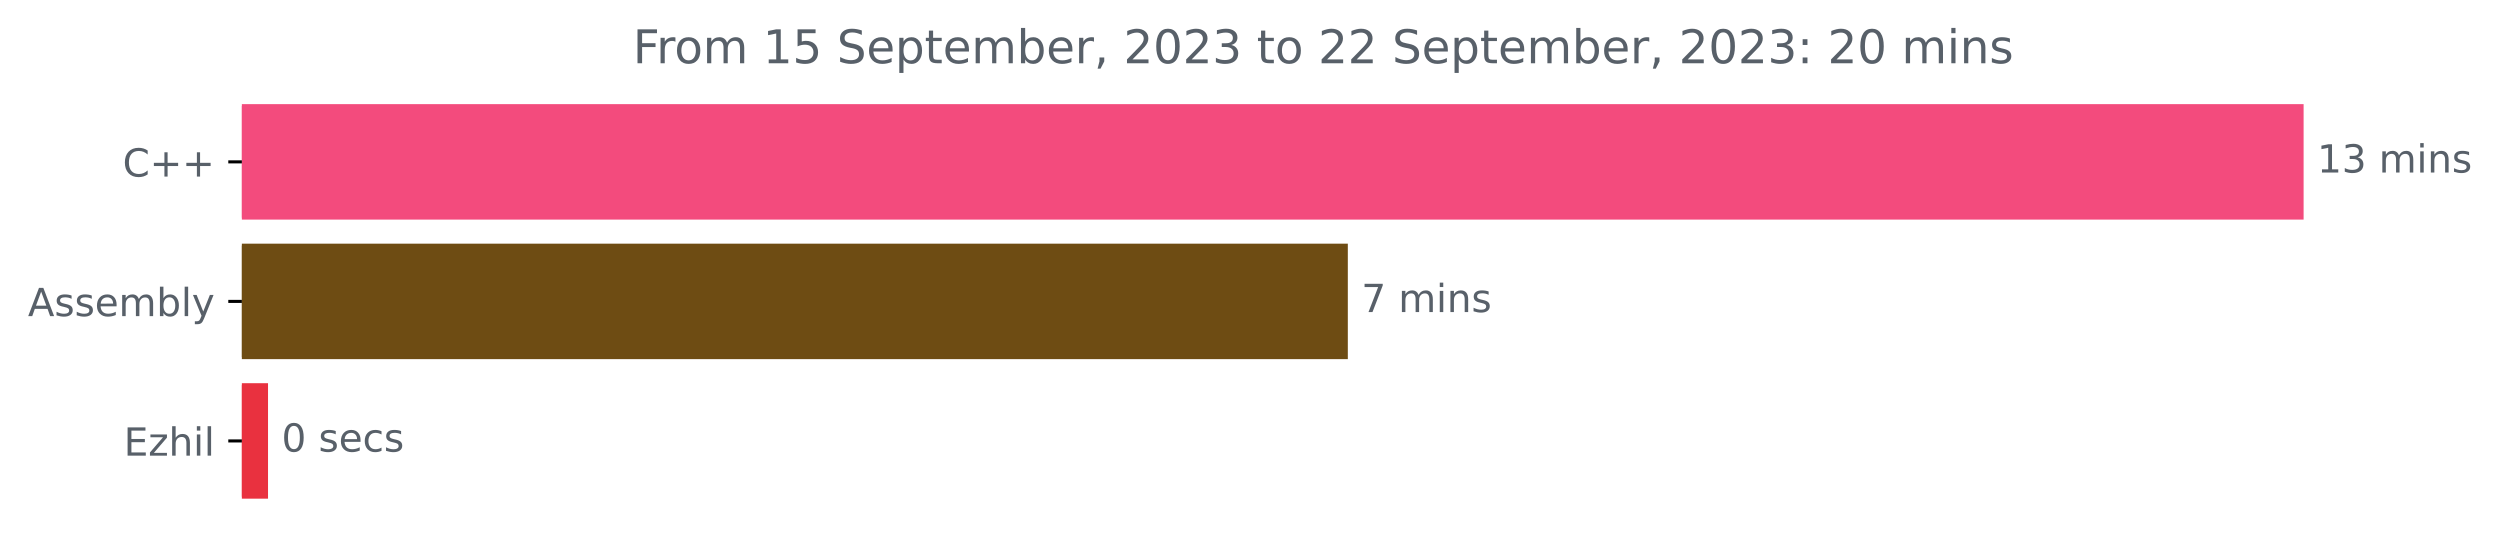
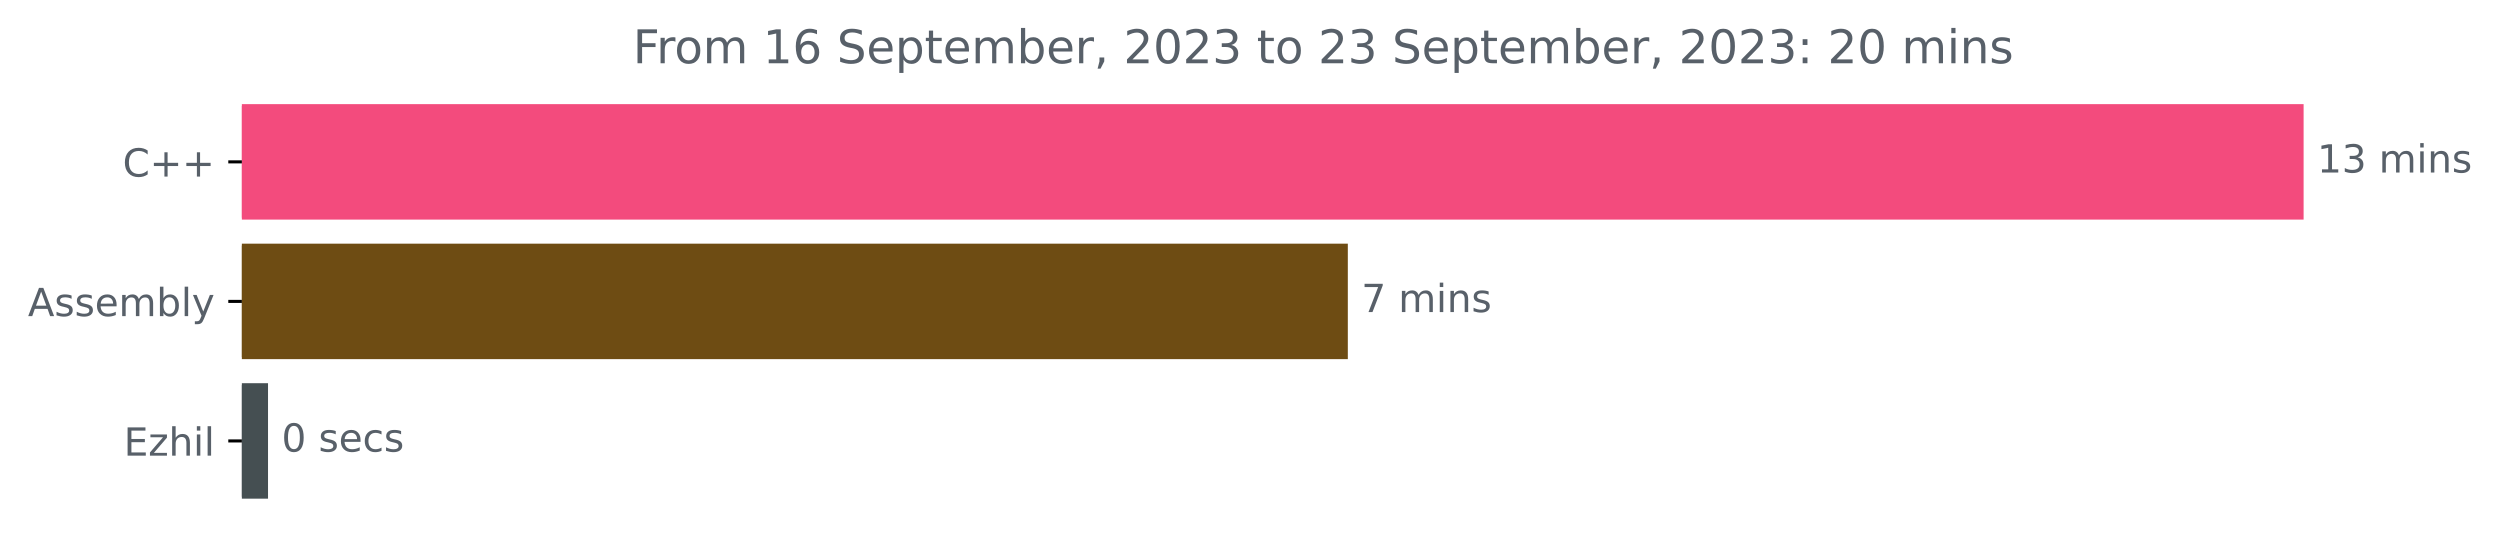
<svg xmlns="http://www.w3.org/2000/svg" xmlns:xlink="http://www.w3.org/1999/xlink" width="644.996pt" height="140.398pt" viewBox="0 0 644.996 140.398" version="1.1">
  <defs>
    <style type="text/css">*{stroke-linejoin: round; stroke-linecap: butt}</style>
  </defs>
  <g id="figure_1">
    <g id="patch_1">
      <path d="M 0 140.398  L 644.996 140.398  L 644.996 0  L 0 0  L 0 140.398  z " style="fill: none" />
    </g>
    <g id="axes_1">
      <g id="patch_2">
-         <path d="M 62.398 27.358  L 593.827 27.358  L 593.827 56.158  L 62.398 56.158  z " clip-path="url(#p4591251314)" style="fill: #f34b7d; stroke: #f34b7d; stroke-linejoin: miter" />
+         <path d="M 62.398 27.358  L 593.827 27.358  L 593.827 56.158  L 62.398 56.158  z " clip-path="url(#pc5f6f7edde)" style="fill: #f34b7d; stroke: #f34b7d; stroke-linejoin: miter" />
      </g>
      <g id="patch_3">
-         <path d="M 62.398 63.358  L 347.236 63.358  L 347.236 92.158  L 62.398 92.158  z " clip-path="url(#p4591251314)" style="fill: #6e4c13; stroke: #6e4c13; stroke-linejoin: miter" />
+         <path d="M 62.398 63.358  L 347.236 63.358  L 347.236 92.158  L 62.398 92.158  z " clip-path="url(#pc5f6f7edde)" style="fill: #6e4c13; stroke: #6e4c13; stroke-linejoin: miter" />
      </g>
      <g id="patch_4">
-         <path d="M 62.398 99.358  L 68.65 99.358  L 68.65 128.158  L 62.398 128.158  z " clip-path="url(#p4591251314)" style="fill: #e9313f; stroke: #e9313f; stroke-linejoin: miter" />
+         <path d="M 62.398 99.358  L 68.65 99.358  L 68.65 128.158  L 62.398 128.158  z " clip-path="url(#pc5f6f7edde)" style="fill: #454f52; stroke: #454f52; stroke-linejoin: miter" />
      </g>
      <g id="matplotlib.axis_1" />
      <g id="matplotlib.axis_2">
        <g id="ytick_1">
          <g id="line2d_1">
            <defs>
-               <path id="m9dd7e7a549" d="M 0 0  L -3.5 0  " style="stroke: #000000; stroke-width: 0.8" />
+               <path id="mfae286b91b" d="M 0 0  L -3.5 0  " style="stroke: #000000; stroke-width: 0.8" />
            </defs>
            <g>
-               <use xlink:href="#m9dd7e7a549" x="62.398" y="41.758" style="stroke: #000000; stroke-width: 0.8" />
+               <use xlink:href="#mfae286b91b" x="62.398" y="41.758" style="stroke: #000000; stroke-width: 0.8" />
            </g>
          </g>
          <g id="text_1">
            <g style="fill: #586069" transform="translate(31.65625 45.55734)scale(0.1 -0.1)">
              <defs>
                <path id="DejaVuSans-43" d="M 4122 4306  L 4122 3641  Q 3803 3938 3442 4084  Q 3081 4231 2675 4231  Q 1875 4231 1450 3742  Q 1025 3253 1025 2328  Q 1025 1406 1450 917  Q 1875 428 2675 428  Q 3081 428 3442 575  Q 3803 722 4122 1019  L 4122 359  Q 3791 134 3420 21  Q 3050 -91 2638 -91  Q 1578 -91 968 557  Q 359 1206 359 2328  Q 359 3453 968 4101  Q 1578 4750 2638 4750  Q 3056 4750 3426 4639  Q 3797 4528 4122 4306  z " transform="scale(0.015625)" />
                <path id="DejaVuSans-2b" d="M 2944 4013  L 2944 2272  L 4684 2272  L 4684 1741  L 2944 1741  L 2944 0  L 2419 0  L 2419 1741  L 678 1741  L 678 2272  L 2419 2272  L 2419 4013  L 2944 4013  z " transform="scale(0.015625)" />
              </defs>
              <use xlink:href="#DejaVuSans-43" />
              <use xlink:href="#DejaVuSans-2b" x="69.824" />
              <use xlink:href="#DejaVuSans-2b" x="153.613" />
            </g>
          </g>
        </g>
        <g id="ytick_2">
          <g id="line2d_2">
            <g>
-               <use xlink:href="#m9dd7e7a549" x="62.398" y="77.758" style="stroke: #000000; stroke-width: 0.8" />
+               <use xlink:href="#mfae286b91b" x="62.398" y="77.758" style="stroke: #000000; stroke-width: 0.8" />
            </g>
          </g>
          <g id="text_2">
            <g style="fill: #586069" transform="translate(7.2 81.55734)scale(0.1 -0.1)">
              <defs>
                <path id="DejaVuSans-41" d="M 2188 4044  L 1331 1722  L 3047 1722  L 2188 4044  z M 1831 4666  L 2547 4666  L 4325 0  L 3669 0  L 3244 1197  L 1141 1197  L 716 0  L 50 0  L 1831 4666  z " transform="scale(0.015625)" />
                <path id="DejaVuSans-73" d="M 2834 3397  L 2834 2853  Q 2591 2978 2328 3040  Q 2066 3103 1784 3103  Q 1356 3103 1142 2972  Q 928 2841 928 2578  Q 928 2378 1081 2264  Q 1234 2150 1697 2047  L 1894 2003  Q 2506 1872 2764 1633  Q 3022 1394 3022 966  Q 3022 478 2636 193  Q 2250 -91 1575 -91  Q 1294 -91 989 -36  Q 684 19 347 128  L 347 722  Q 666 556 975 473  Q 1284 391 1588 391  Q 1994 391 2212 530  Q 2431 669 2431 922  Q 2431 1156 2273 1281  Q 2116 1406 1581 1522  L 1381 1569  Q 847 1681 609 1914  Q 372 2147 372 2553  Q 372 3047 722 3315  Q 1072 3584 1716 3584  Q 2034 3584 2315 3537  Q 2597 3491 2834 3397  z " transform="scale(0.015625)" />
                <path id="DejaVuSans-65" d="M 3597 1894  L 3597 1613  L 953 1613  Q 991 1019 1311 708  Q 1631 397 2203 397  Q 2534 397 2845 478  Q 3156 559 3463 722  L 3463 178  Q 3153 47 2828 -22  Q 2503 -91 2169 -91  Q 1331 -91 842 396  Q 353 884 353 1716  Q 353 2575 817 3079  Q 1281 3584 2069 3584  Q 2775 3584 3186 3129  Q 3597 2675 3597 1894  z M 3022 2063  Q 3016 2534 2758 2815  Q 2500 3097 2075 3097  Q 1594 3097 1305 2825  Q 1016 2553 972 2059  L 3022 2063  z " transform="scale(0.015625)" />
                <path id="DejaVuSans-6d" d="M 3328 2828  Q 3544 3216 3844 3400  Q 4144 3584 4550 3584  Q 5097 3584 5394 3201  Q 5691 2819 5691 2113  L 5691 0  L 5113 0  L 5113 2094  Q 5113 2597 4934 2840  Q 4756 3084 4391 3084  Q 3944 3084 3684 2787  Q 3425 2491 3425 1978  L 3425 0  L 2847 0  L 2847 2094  Q 2847 2600 2669 2842  Q 2491 3084 2119 3084  Q 1678 3084 1418 2786  Q 1159 2488 1159 1978  L 1159 0  L 581 0  L 581 3500  L 1159 3500  L 1159 2956  Q 1356 3278 1631 3431  Q 1906 3584 2284 3584  Q 2666 3584 2933 3390  Q 3200 3197 3328 2828  z " transform="scale(0.015625)" />
                <path id="DejaVuSans-62" d="M 3116 1747  Q 3116 2381 2855 2742  Q 2594 3103 2138 3103  Q 1681 3103 1420 2742  Q 1159 2381 1159 1747  Q 1159 1113 1420 752  Q 1681 391 2138 391  Q 2594 391 2855 752  Q 3116 1113 3116 1747  z M 1159 2969  Q 1341 3281 1617 3432  Q 1894 3584 2278 3584  Q 2916 3584 3314 3078  Q 3713 2572 3713 1747  Q 3713 922 3314 415  Q 2916 -91 2278 -91  Q 1894 -91 1617 61  Q 1341 213 1159 525  L 1159 0  L 581 0  L 581 4863  L 1159 4863  L 1159 2969  z " transform="scale(0.015625)" />
                <path id="DejaVuSans-6c" d="M 603 4863  L 1178 4863  L 1178 0  L 603 0  L 603 4863  z " transform="scale(0.015625)" />
                <path id="DejaVuSans-79" d="M 2059 -325  Q 1816 -950 1584 -1140  Q 1353 -1331 966 -1331  L 506 -1331  L 506 -850  L 844 -850  Q 1081 -850 1212 -737  Q 1344 -625 1503 -206  L 1606 56  L 191 3500  L 800 3500  L 1894 763  L 2988 3500  L 3597 3500  L 2059 -325  z " transform="scale(0.015625)" />
              </defs>
              <use xlink:href="#DejaVuSans-41" />
              <use xlink:href="#DejaVuSans-73" x="68.408" />
              <use xlink:href="#DejaVuSans-73" x="120.508" />
              <use xlink:href="#DejaVuSans-65" x="172.607" />
              <use xlink:href="#DejaVuSans-6d" x="234.131" />
              <use xlink:href="#DejaVuSans-62" x="331.543" />
              <use xlink:href="#DejaVuSans-6c" x="395.02" />
              <use xlink:href="#DejaVuSans-79" x="422.803" />
            </g>
          </g>
        </g>
        <g id="ytick_3">
          <g id="line2d_3">
            <g>
-               <use xlink:href="#m9dd7e7a549" x="62.398" y="113.758" style="stroke: #000000; stroke-width: 0.8" />
+               <use xlink:href="#mfae286b91b" x="62.398" y="113.758" style="stroke: #000000; stroke-width: 0.8" />
            </g>
          </g>
          <g id="text_3">
            <g style="fill: #586069" transform="translate(31.9375 117.5573)scale(0.1 -0.1)">
              <defs>
                <path id="DejaVuSans-45" d="M 628 4666  L 3578 4666  L 3578 4134  L 1259 4134  L 1259 2753  L 3481 2753  L 3481 2222  L 1259 2222  L 1259 531  L 3634 531  L 3634 0  L 628 0  L 628 4666  z " transform="scale(0.015625)" />
                <path id="DejaVuSans-7a" d="M 353 3500  L 3084 3500  L 3084 2975  L 922 459  L 3084 459  L 3084 0  L 275 0  L 275 525  L 2438 3041  L 353 3041  L 353 3500  z " transform="scale(0.015625)" />
                <path id="DejaVuSans-68" d="M 3513 2113  L 3513 0  L 2938 0  L 2938 2094  Q 2938 2591 2744 2837  Q 2550 3084 2163 3084  Q 1697 3084 1428 2787  Q 1159 2491 1159 1978  L 1159 0  L 581 0  L 581 4863  L 1159 4863  L 1159 2956  Q 1366 3272 1645 3428  Q 1925 3584 2291 3584  Q 2894 3584 3203 3211  Q 3513 2838 3513 2113  z " transform="scale(0.015625)" />
                <path id="DejaVuSans-69" d="M 603 3500  L 1178 3500  L 1178 0  L 603 0  L 603 3500  z M 603 4863  L 1178 4863  L 1178 4134  L 603 4134  L 603 4863  z " transform="scale(0.015625)" />
              </defs>
              <use xlink:href="#DejaVuSans-45" />
              <use xlink:href="#DejaVuSans-7a" x="63.184" />
              <use xlink:href="#DejaVuSans-68" x="115.674" />
              <use xlink:href="#DejaVuSans-69" x="179.053" />
              <use xlink:href="#DejaVuSans-6c" x="206.836" />
            </g>
          </g>
        </g>
      </g>
      <g id="text_4">
        <g style="fill: #586069" transform="translate(597.827 44.5175)scale(0.1 -0.1)">
          <defs>
            <path id="DejaVuSans-31" d="M 794 531  L 1825 531  L 1825 4091  L 703 3866  L 703 4441  L 1819 4666  L 2450 4666  L 2450 531  L 3481 531  L 3481 0  L 794 0  L 794 531  z " transform="scale(0.015625)" />
            <path id="DejaVuSans-33" d="M 2597 2516  Q 3050 2419 3304 2112  Q 3559 1806 3559 1356  Q 3559 666 3084 287  Q 2609 -91 1734 -91  Q 1441 -91 1130 -33  Q 819 25 488 141  L 488 750  Q 750 597 1062 519  Q 1375 441 1716 441  Q 2309 441 2620 675  Q 2931 909 2931 1356  Q 2931 1769 2642 2001  Q 2353 2234 1838 2234  L 1294 2234  L 1294 2753  L 1863 2753  Q 2328 2753 2575 2939  Q 2822 3125 2822 3475  Q 2822 3834 2567 4026  Q 2313 4219 1838 4219  Q 1578 4219 1281 4162  Q 984 4106 628 3988  L 628 4550  Q 988 4650 1302 4700  Q 1616 4750 1894 4750  Q 2613 4750 3031 4423  Q 3450 4097 3450 3541  Q 3450 3153 3228 2886  Q 3006 2619 2597 2516  z " transform="scale(0.015625)" />
            <path id="DejaVuSans-20" transform="scale(0.015625)" />
            <path id="DejaVuSans-6e" d="M 3513 2113  L 3513 0  L 2938 0  L 2938 2094  Q 2938 2591 2744 2837  Q 2550 3084 2163 3084  Q 1697 3084 1428 2787  Q 1159 2491 1159 1978  L 1159 0  L 581 0  L 581 3500  L 1159 3500  L 1159 2956  Q 1366 3272 1645 3428  Q 1925 3584 2291 3584  Q 2894 3584 3203 3211  Q 3513 2838 3513 2113  z " transform="scale(0.015625)" />
          </defs>
          <use xlink:href="#DejaVuSans-31" />
          <use xlink:href="#DejaVuSans-33" x="63.623" />
          <use xlink:href="#DejaVuSans-20" x="127.246" />
          <use xlink:href="#DejaVuSans-6d" x="159.033" />
          <use xlink:href="#DejaVuSans-69" x="256.445" />
          <use xlink:href="#DejaVuSans-6e" x="284.229" />
          <use xlink:href="#DejaVuSans-73" x="347.607" />
        </g>
      </g>
      <g id="text_5">
        <g style="fill: #586069" transform="translate(351.2363 80.5175)scale(0.1 -0.1)">
          <defs>
            <path id="DejaVuSans-37" d="M 525 4666  L 3525 4666  L 3525 4397  L 1831 0  L 1172 0  L 2766 4134  L 525 4134  L 525 4666  z " transform="scale(0.015625)" />
          </defs>
          <use xlink:href="#DejaVuSans-37" />
          <use xlink:href="#DejaVuSans-20" x="63.623" />
          <use xlink:href="#DejaVuSans-6d" x="95.41" />
          <use xlink:href="#DejaVuSans-69" x="192.822" />
          <use xlink:href="#DejaVuSans-6e" x="220.605" />
          <use xlink:href="#DejaVuSans-73" x="283.984" />
        </g>
      </g>
      <g id="text_6">
        <g style="fill: #586069" transform="translate(72.64957 116.5175)scale(0.1 -0.1)">
          <defs>
            <path id="DejaVuSans-30" d="M 2034 4250  Q 1547 4250 1301 3770  Q 1056 3291 1056 2328  Q 1056 1369 1301 889  Q 1547 409 2034 409  Q 2525 409 2770 889  Q 3016 1369 3016 2328  Q 3016 3291 2770 3770  Q 2525 4250 2034 4250  z M 2034 4750  Q 2819 4750 3233 4129  Q 3647 3509 3647 2328  Q 3647 1150 3233 529  Q 2819 -91 2034 -91  Q 1250 -91 836 529  Q 422 1150 422 2328  Q 422 3509 836 4129  Q 1250 4750 2034 4750  z " transform="scale(0.015625)" />
            <path id="DejaVuSans-63" d="M 3122 3366  L 3122 2828  Q 2878 2963 2633 3030  Q 2388 3097 2138 3097  Q 1578 3097 1268 2742  Q 959 2388 959 1747  Q 959 1106 1268 751  Q 1578 397 2138 397  Q 2388 397 2633 464  Q 2878 531 3122 666  L 3122 134  Q 2881 22 2623 -34  Q 2366 -91 2075 -91  Q 1284 -91 818 406  Q 353 903 353 1747  Q 353 2603 823 3093  Q 1294 3584 2113 3584  Q 2378 3584 2631 3529  Q 2884 3475 3122 3366  z " transform="scale(0.015625)" />
          </defs>
          <use xlink:href="#DejaVuSans-30" />
          <use xlink:href="#DejaVuSans-20" x="63.623" />
          <use xlink:href="#DejaVuSans-73" x="95.41" />
          <use xlink:href="#DejaVuSans-65" x="147.51" />
          <use xlink:href="#DejaVuSans-63" x="209.033" />
          <use xlink:href="#DejaVuSans-73" x="264.014" />
        </g>
      </g>
      <g id="text_7">
        <g style="fill: #586069" transform="translate(163.2988 16.31812)scale(0.12 -0.12)">
          <defs>
            <path id="DejaVuSans-46" d="M 628 4666  L 3309 4666  L 3309 4134  L 1259 4134  L 1259 2759  L 3109 2759  L 3109 2228  L 1259 2228  L 1259 0  L 628 0  L 628 4666  z " transform="scale(0.015625)" />
            <path id="DejaVuSans-72" d="M 2631 2963  Q 2534 3019 2420 3045  Q 2306 3072 2169 3072  Q 1681 3072 1420 2755  Q 1159 2438 1159 1844  L 1159 0  L 581 0  L 581 3500  L 1159 3500  L 1159 2956  Q 1341 3275 1631 3429  Q 1922 3584 2338 3584  Q 2397 3584 2469 3576  Q 2541 3569 2628 3553  L 2631 2963  z " transform="scale(0.015625)" />
            <path id="DejaVuSans-6f" d="M 1959 3097  Q 1497 3097 1228 2736  Q 959 2375 959 1747  Q 959 1119 1226 758  Q 1494 397 1959 397  Q 2419 397 2687 759  Q 2956 1122 2956 1747  Q 2956 2369 2687 2733  Q 2419 3097 1959 3097  z M 1959 3584  Q 2709 3584 3137 3096  Q 3566 2609 3566 1747  Q 3566 888 3137 398  Q 2709 -91 1959 -91  Q 1206 -91 779 398  Q 353 888 353 1747  Q 353 2609 779 3096  Q 1206 3584 1959 3584  z " transform="scale(0.015625)" />
-             <path id="DejaVuSans-35" d="M 691 4666  L 3169 4666  L 3169 4134  L 1269 4134  L 1269 2991  Q 1406 3038 1543 3061  Q 1681 3084 1819 3084  Q 2600 3084 3056 2656  Q 3513 2228 3513 1497  Q 3513 744 3044 326  Q 2575 -91 1722 -91  Q 1428 -91 1123 -41  Q 819 9 494 109  L 494 744  Q 775 591 1075 516  Q 1375 441 1709 441  Q 2250 441 2565 725  Q 2881 1009 2881 1497  Q 2881 1984 2565 2268  Q 2250 2553 1709 2553  Q 1456 2553 1204 2497  Q 953 2441 691 2322  L 691 4666  z " transform="scale(0.015625)" />
+             <path id="DejaVuSans-36" d="M 2113 2584  Q 1688 2584 1439 2293  Q 1191 2003 1191 1497  Q 1191 994 1439 701  Q 1688 409 2113 409  Q 2538 409 2786 701  Q 3034 994 3034 1497  Q 3034 2003 2786 2293  Q 2538 2584 2113 2584  z M 3366 4563  L 3366 3988  Q 3128 4100 2886 4159  Q 2644 4219 2406 4219  Q 1781 4219 1451 3797  Q 1122 3375 1075 2522  Q 1259 2794 1537 2939  Q 1816 3084 2150 3084  Q 2853 3084 3261 2657  Q 3669 2231 3669 1497  Q 3669 778 3244 343  Q 2819 -91 2113 -91  Q 1303 -91 875 529  Q 447 1150 447 2328  Q 447 3434 972 4092  Q 1497 4750 2381 4750  Q 2619 4750 2861 4703  Q 3103 4656 3366 4563  z " transform="scale(0.015625)" />
            <path id="DejaVuSans-53" d="M 3425 4513  L 3425 3897  Q 3066 4069 2747 4153  Q 2428 4238 2131 4238  Q 1616 4238 1336 4038  Q 1056 3838 1056 3469  Q 1056 3159 1242 3001  Q 1428 2844 1947 2747  L 2328 2669  Q 3034 2534 3370 2195  Q 3706 1856 3706 1288  Q 3706 609 3251 259  Q 2797 -91 1919 -91  Q 1588 -91 1214 -16  Q 841 59 441 206  L 441 856  Q 825 641 1194 531  Q 1563 422 1919 422  Q 2459 422 2753 634  Q 3047 847 3047 1241  Q 3047 1584 2836 1778  Q 2625 1972 2144 2069  L 1759 2144  Q 1053 2284 737 2584  Q 422 2884 422 3419  Q 422 4038 858 4394  Q 1294 4750 2059 4750  Q 2388 4750 2728 4690  Q 3069 4631 3425 4513  z " transform="scale(0.015625)" />
            <path id="DejaVuSans-70" d="M 1159 525  L 1159 -1331  L 581 -1331  L 581 3500  L 1159 3500  L 1159 2969  Q 1341 3281 1617 3432  Q 1894 3584 2278 3584  Q 2916 3584 3314 3078  Q 3713 2572 3713 1747  Q 3713 922 3314 415  Q 2916 -91 2278 -91  Q 1894 -91 1617 61  Q 1341 213 1159 525  z M 3116 1747  Q 3116 2381 2855 2742  Q 2594 3103 2138 3103  Q 1681 3103 1420 2742  Q 1159 2381 1159 1747  Q 1159 1113 1420 752  Q 1681 391 2138 391  Q 2594 391 2855 752  Q 3116 1113 3116 1747  z " transform="scale(0.015625)" />
            <path id="DejaVuSans-74" d="M 1172 4494  L 1172 3500  L 2356 3500  L 2356 3053  L 1172 3053  L 1172 1153  Q 1172 725 1289 603  Q 1406 481 1766 481  L 2356 481  L 2356 0  L 1766 0  Q 1100 0 847 248  Q 594 497 594 1153  L 594 3053  L 172 3053  L 172 3500  L 594 3500  L 594 4494  L 1172 4494  z " transform="scale(0.015625)" />
            <path id="DejaVuSans-2c" d="M 750 794  L 1409 794  L 1409 256  L 897 -744  L 494 -744  L 750 256  L 750 794  z " transform="scale(0.015625)" />
            <path id="DejaVuSans-32" d="M 1228 531  L 3431 531  L 3431 0  L 469 0  L 469 531  Q 828 903 1448 1529  Q 2069 2156 2228 2338  Q 2531 2678 2651 2914  Q 2772 3150 2772 3378  Q 2772 3750 2511 3984  Q 2250 4219 1831 4219  Q 1534 4219 1204 4116  Q 875 4013 500 3803  L 500 4441  Q 881 4594 1212 4672  Q 1544 4750 1819 4750  Q 2544 4750 2975 4387  Q 3406 4025 3406 3419  Q 3406 3131 3298 2873  Q 3191 2616 2906 2266  Q 2828 2175 2409 1742  Q 1991 1309 1228 531  z " transform="scale(0.015625)" />
            <path id="DejaVuSans-3a" d="M 750 794  L 1409 794  L 1409 0  L 750 0  L 750 794  z M 750 3309  L 1409 3309  L 1409 2516  L 750 2516  L 750 3309  z " transform="scale(0.015625)" />
          </defs>
          <use xlink:href="#DejaVuSans-46" />
          <use xlink:href="#DejaVuSans-72" x="50.27" />
          <use xlink:href="#DejaVuSans-6f" x="89.133" />
          <use xlink:href="#DejaVuSans-6d" x="150.314" />
          <use xlink:href="#DejaVuSans-20" x="247.727" />
          <use xlink:href="#DejaVuSans-31" x="279.514" />
-           <use xlink:href="#DejaVuSans-35" x="343.137" />
+           <use xlink:href="#DejaVuSans-36" x="343.137" />
          <use xlink:href="#DejaVuSans-20" x="406.76" />
          <use xlink:href="#DejaVuSans-53" x="438.547" />
          <use xlink:href="#DejaVuSans-65" x="502.023" />
          <use xlink:href="#DejaVuSans-70" x="563.547" />
          <use xlink:href="#DejaVuSans-74" x="627.023" />
          <use xlink:href="#DejaVuSans-65" x="666.232" />
          <use xlink:href="#DejaVuSans-6d" x="727.756" />
          <use xlink:href="#DejaVuSans-62" x="825.168" />
          <use xlink:href="#DejaVuSans-65" x="888.645" />
          <use xlink:href="#DejaVuSans-72" x="950.168" />
          <use xlink:href="#DejaVuSans-2c" x="991.281" />
          <use xlink:href="#DejaVuSans-20" x="1023.068" />
          <use xlink:href="#DejaVuSans-32" x="1054.855" />
          <use xlink:href="#DejaVuSans-30" x="1118.479" />
          <use xlink:href="#DejaVuSans-32" x="1182.102" />
          <use xlink:href="#DejaVuSans-33" x="1245.725" />
          <use xlink:href="#DejaVuSans-20" x="1309.348" />
          <use xlink:href="#DejaVuSans-74" x="1341.135" />
          <use xlink:href="#DejaVuSans-6f" x="1380.344" />
          <use xlink:href="#DejaVuSans-20" x="1441.525" />
          <use xlink:href="#DejaVuSans-32" x="1473.312" />
-           <use xlink:href="#DejaVuSans-32" x="1536.936" />
+           <use xlink:href="#DejaVuSans-33" x="1536.936" />
          <use xlink:href="#DejaVuSans-20" x="1600.559" />
          <use xlink:href="#DejaVuSans-53" x="1632.346" />
          <use xlink:href="#DejaVuSans-65" x="1695.822" />
          <use xlink:href="#DejaVuSans-70" x="1757.346" />
          <use xlink:href="#DejaVuSans-74" x="1820.822" />
          <use xlink:href="#DejaVuSans-65" x="1860.031" />
          <use xlink:href="#DejaVuSans-6d" x="1921.555" />
          <use xlink:href="#DejaVuSans-62" x="2018.967" />
          <use xlink:href="#DejaVuSans-65" x="2082.443" />
          <use xlink:href="#DejaVuSans-72" x="2143.967" />
          <use xlink:href="#DejaVuSans-2c" x="2185.08" />
          <use xlink:href="#DejaVuSans-20" x="2216.867" />
          <use xlink:href="#DejaVuSans-32" x="2248.654" />
          <use xlink:href="#DejaVuSans-30" x="2312.277" />
          <use xlink:href="#DejaVuSans-32" x="2375.9" />
          <use xlink:href="#DejaVuSans-33" x="2439.523" />
          <use xlink:href="#DejaVuSans-3a" x="2503.146" />
          <use xlink:href="#DejaVuSans-20" x="2536.838" />
          <use xlink:href="#DejaVuSans-32" x="2568.625" />
          <use xlink:href="#DejaVuSans-30" x="2632.248" />
          <use xlink:href="#DejaVuSans-20" x="2695.871" />
          <use xlink:href="#DejaVuSans-6d" x="2727.658" />
          <use xlink:href="#DejaVuSans-69" x="2825.07" />
          <use xlink:href="#DejaVuSans-6e" x="2852.854" />
          <use xlink:href="#DejaVuSans-73" x="2916.232" />
        </g>
      </g>
    </g>
  </g>
  <defs>
-     <clipPath id="p4591251314">
+     <clipPath id="pc5f6f7edde">
      <rect x="62.398" y="22.318" width="558" height="110.88" />
    </clipPath>
  </defs>
</svg>
